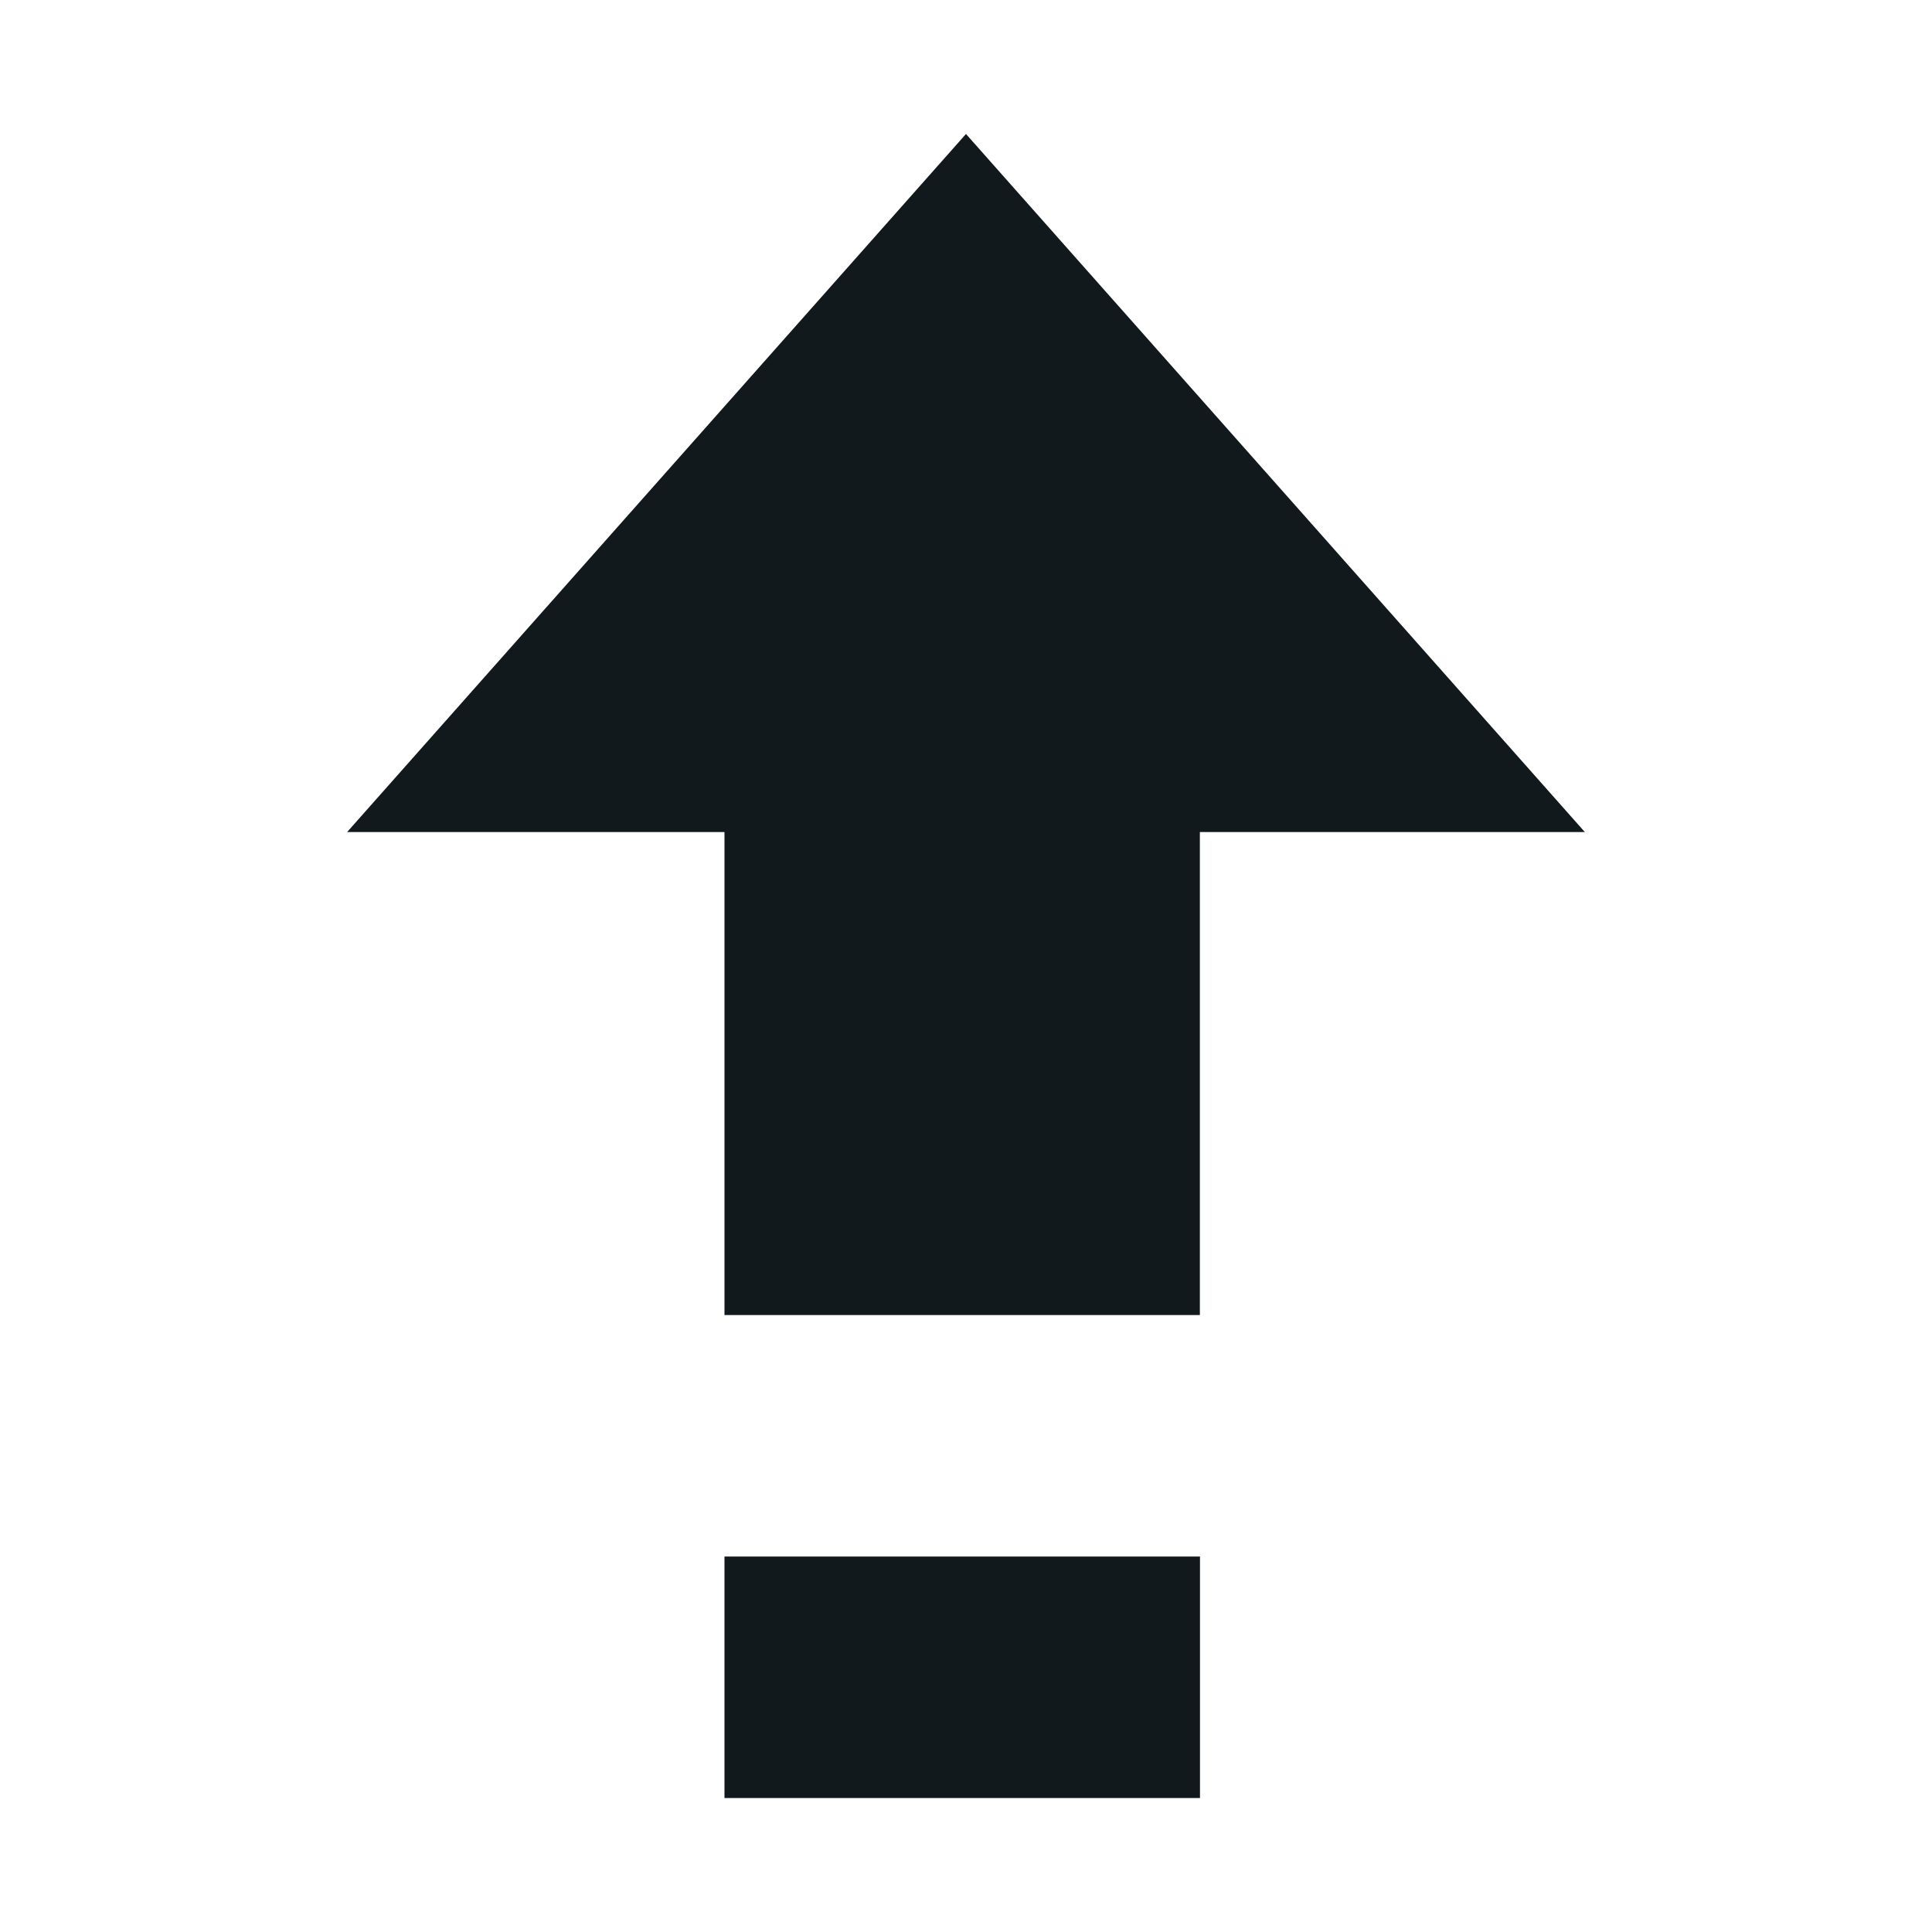
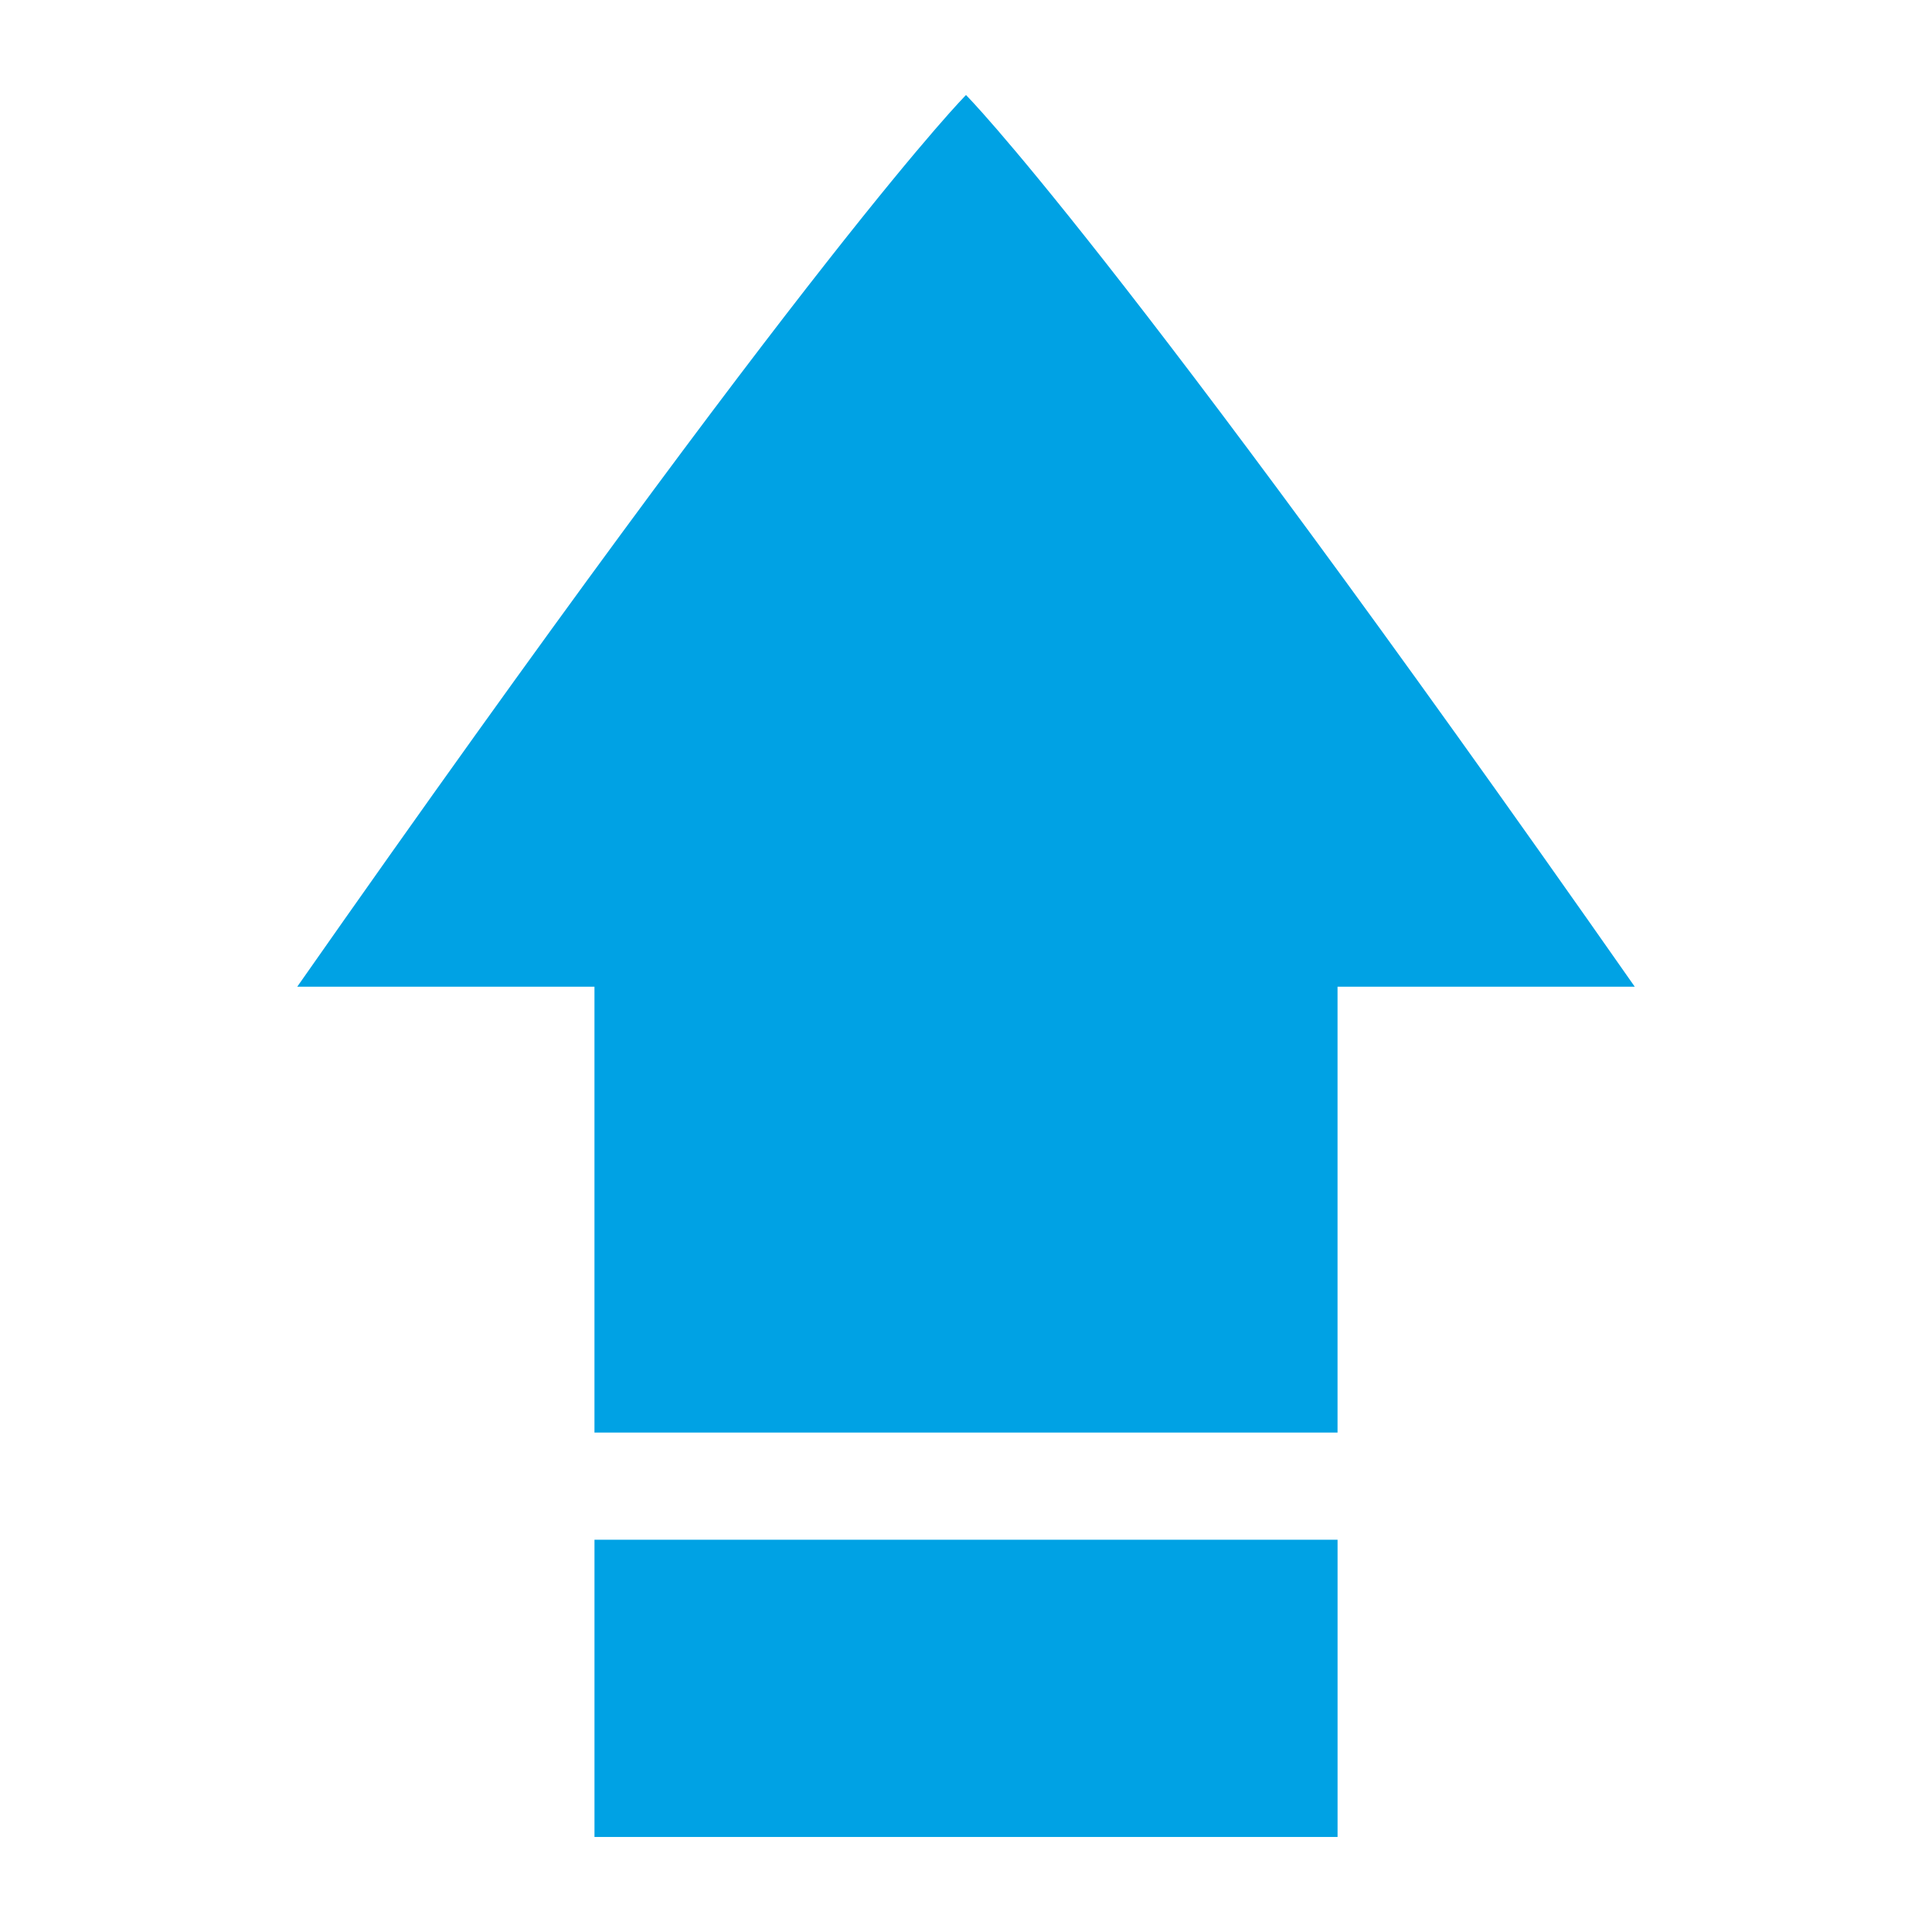
- <svg xmlns="http://www.w3.org/2000/svg" xmlns:ns1="http://www.openswatchbook.org/uri/2009/osb" width="32" viewBox="0 0 32 32" version="1.1" id="svg7384" height="32">
+ <svg xmlns="http://www.w3.org/2000/svg" xmlns:ns1="http://www.openswatchbook.org/uri/2009/osb" width="26" viewBox="0 0 26 26" version="1.1" id="svg7384" height="26">
  <defs id="defs7386">
    <linearGradient ns1:paint="solid" id="linearGradient19282" gradientTransform="matrix(-2.736579,0.2820293,-0.1890831,-0.9998832,239.5401,-879.4556)">
      <stop style="stop-color:#666666;stop-opacity:1;" offset="0" id="stop19284" />
    </linearGradient>
  </defs>
-   <g transform="translate(-141.0002,-791)" style="display:inline" id="layer9" />
-   <g transform="translate(-141.0002,-791)" style="display:inline" id="layer10" />
-   <g transform="translate(-141.0002,-791)" id="layer11" />
-   <g transform="translate(-141.0002,-791)" style="display:inline" id="layer13" />
-   <g transform="translate(-141.0002,-791)" id="layer14" />
-   <g transform="translate(-141.0002,-791)" style="display:inline" id="layer15" />
-   <g transform="translate(-141.0002,-791)" style="display:inline" id="g71291" />
-   <g transform="translate(-141.0002,-791)" style="display:inline" id="g4953" />
-   <g transform="matrix(2,0,0,2,-282.0004,-1614.219)" style="display:inline;fill:#12191d;fill-opacity:1" id="layer12">
-     <path style="color:#000000;display:inline;overflow:visible;visibility:visible;fill:#12191d;fill-opacity:1;stroke:none;stroke-width:2;marker:none;enable-background:new" d="m 147,818 v -4 h -3.125 l 5.125,-5.781 5.125,5.781 h -3.188 v 4 z" id="path16532" />
-     <path id="path16534" d="m 147,822 v -2 h 3.938 v 2 z" style="color:#000000;display:inline;overflow:visible;visibility:visible;fill:#12191d;fill-opacity:1;stroke:none;stroke-width:2;marker:none;enable-background:new" />
+   <g id="g920" transform="translate(-3,-0.93985)">
+     <g id="layer9" style="display:inline;fill:#00a2e4;fill-opacity:1" transform="translate(-141.0002,-791)" />
+     <g id="layer10" style="display:inline;fill:#00a2e4;fill-opacity:1" transform="translate(-141.0002,-791)" />
+     <g style="fill:#00a2e4;fill-opacity:1" id="layer11" transform="translate(-141.0002,-791)" />
+     <g id="layer13" style="display:inline;fill:#00a2e4;fill-opacity:1" transform="translate(-141.0002,-791)" />
+     <g style="fill:#00a2e4;fill-opacity:1" id="layer14" transform="translate(-141.0002,-791)" />
+     <g id="layer15" style="display:inline;fill:#00a2e4;fill-opacity:1" transform="translate(-141.0002,-791)" />
+     <g id="g71291" style="display:inline;fill:#00a2e4;fill-opacity:1" transform="translate(-141.0002,-791)" />
+     <g id="g4953" style="display:inline;fill:#00a2e4;fill-opacity:1" transform="translate(-141.0002,-791)" />
+     <g transform="translate(0,-4.7813)" id="g871">
+       <g transform="translate(-141.0002,-791)" style="display:inline" id="layer9-56" />
+       <g transform="translate(-141.0002,-791)" style="display:inline" id="layer10-2" />
+       <g transform="translate(-141.0002,-791)" id="layer11-9" />
+       <g transform="translate(-141.0002,-791)" style="display:inline" id="layer13-1" />
+       <g transform="translate(-141.0002,-791)" id="layer14-2" />
+       <g transform="translate(-141.0002,-791)" style="display:inline" id="layer15-7" />
+       <g transform="translate(-141.0002,-791)" style="display:inline" id="g71291-0" />
+       <g transform="translate(-141.0002,-791)" style="display:inline" id="g4953-9" />
+       <g id="g1410" transform="translate(3,3)" style="fill:#00a2e4;fill-opacity:1">
+         <g id="layer9-5" style="display:inline;fill:#00a2e4;fill-opacity:1" transform="matrix(0.8780488,0,0,0.8780488,-125.9942,-694.3354)" />
+         <g id="layer10-6" style="display:inline;fill:#00a2e4;fill-opacity:1" transform="matrix(0.8780488,0,0,0.8780488,-125.9942,-694.3354)" />
+         <g style="fill:#00a2e4;fill-opacity:1" id="layer11-2" transform="matrix(0.8780488,0,0,0.8780488,-125.9942,-694.3354)" />
+         <g id="layer13-9" style="display:inline;fill:#00a2e4;fill-opacity:1" transform="matrix(0.8780488,0,0,0.8780488,-125.9942,-694.3354)" />
+         <g style="fill:#00a2e4;fill-opacity:1" id="layer14-1" transform="matrix(0.8780488,0,0,0.8780488,-125.9942,-694.3354)" />
+         <g id="layer15-2" style="display:inline;fill:#00a2e4;fill-opacity:1" transform="matrix(0.8780488,0,0,0.8780488,-125.9942,-694.3354)" />
+         <g id="g71291-7" style="display:inline;fill:#00a2e4;fill-opacity:1" transform="matrix(0.8780488,0,0,0.8780488,-125.9942,-694.3354)" />
+         <g id="g4953-0" style="display:inline;fill:#00a2e4;fill-opacity:1" transform="matrix(0.8780488,0,0,0.8780488,-125.9942,-694.3354)" />
+         <path style="opacity:1;fill:#00a2e4;fill-opacity:1;stroke-width:2" id="path4" d="m 13,4 c 0,0 2,2 9,12 H 18 L 18,22 H 8 l 3e-7,-6 H 4 C 11,6 13,4 13,4 Z" />
+       </g>
+     </g>
+     <g id="layer12-3" style="display:inline;fill:#00a2e4;fill-opacity:1" transform="matrix(2,0,0,2,-281.9377,-1618.339)">
+       <path style="color:#000000;display:inline;overflow:visible;visibility:visible;fill:#00a2e4;fill-opacity:1;stroke:none;stroke-width:2;marker:none;enable-background:new" d="m 146.469,822 v -2 h 5 v 2 z" id="path16534-6" />
+     </g>
  </g>
</svg>
